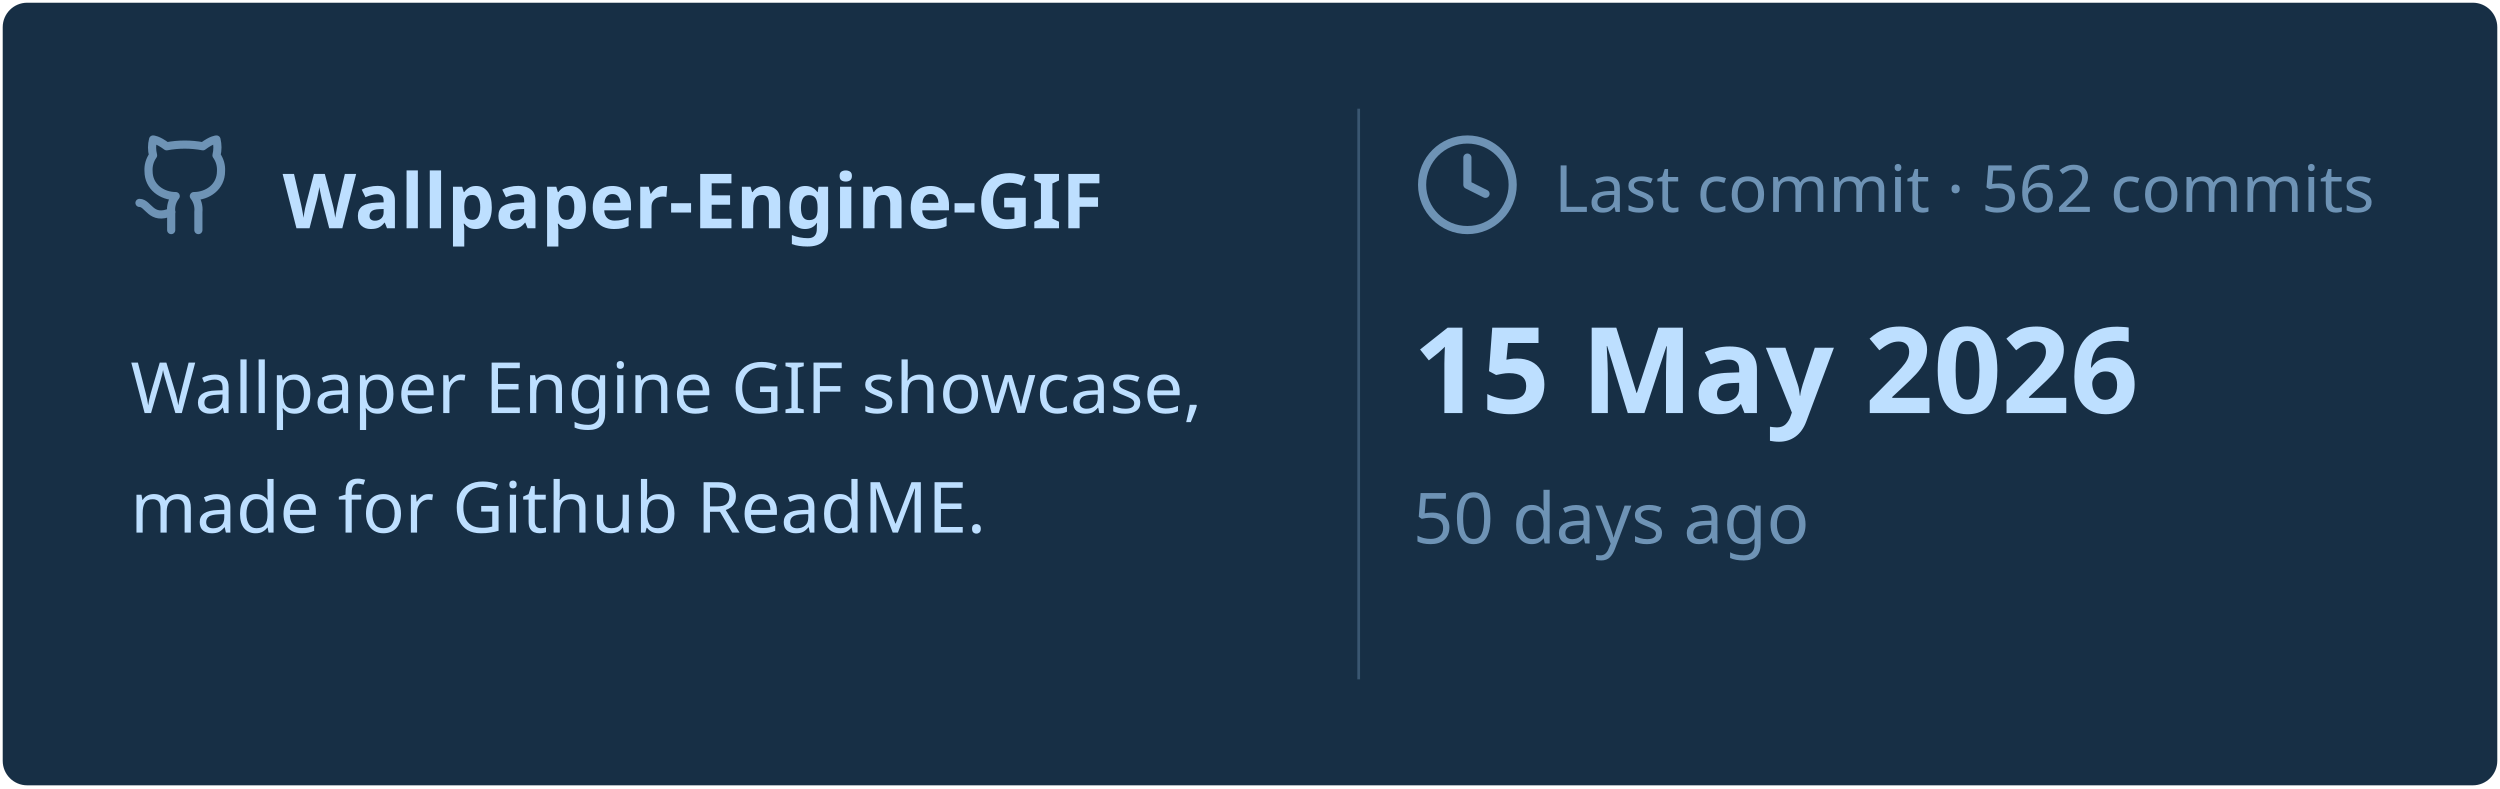
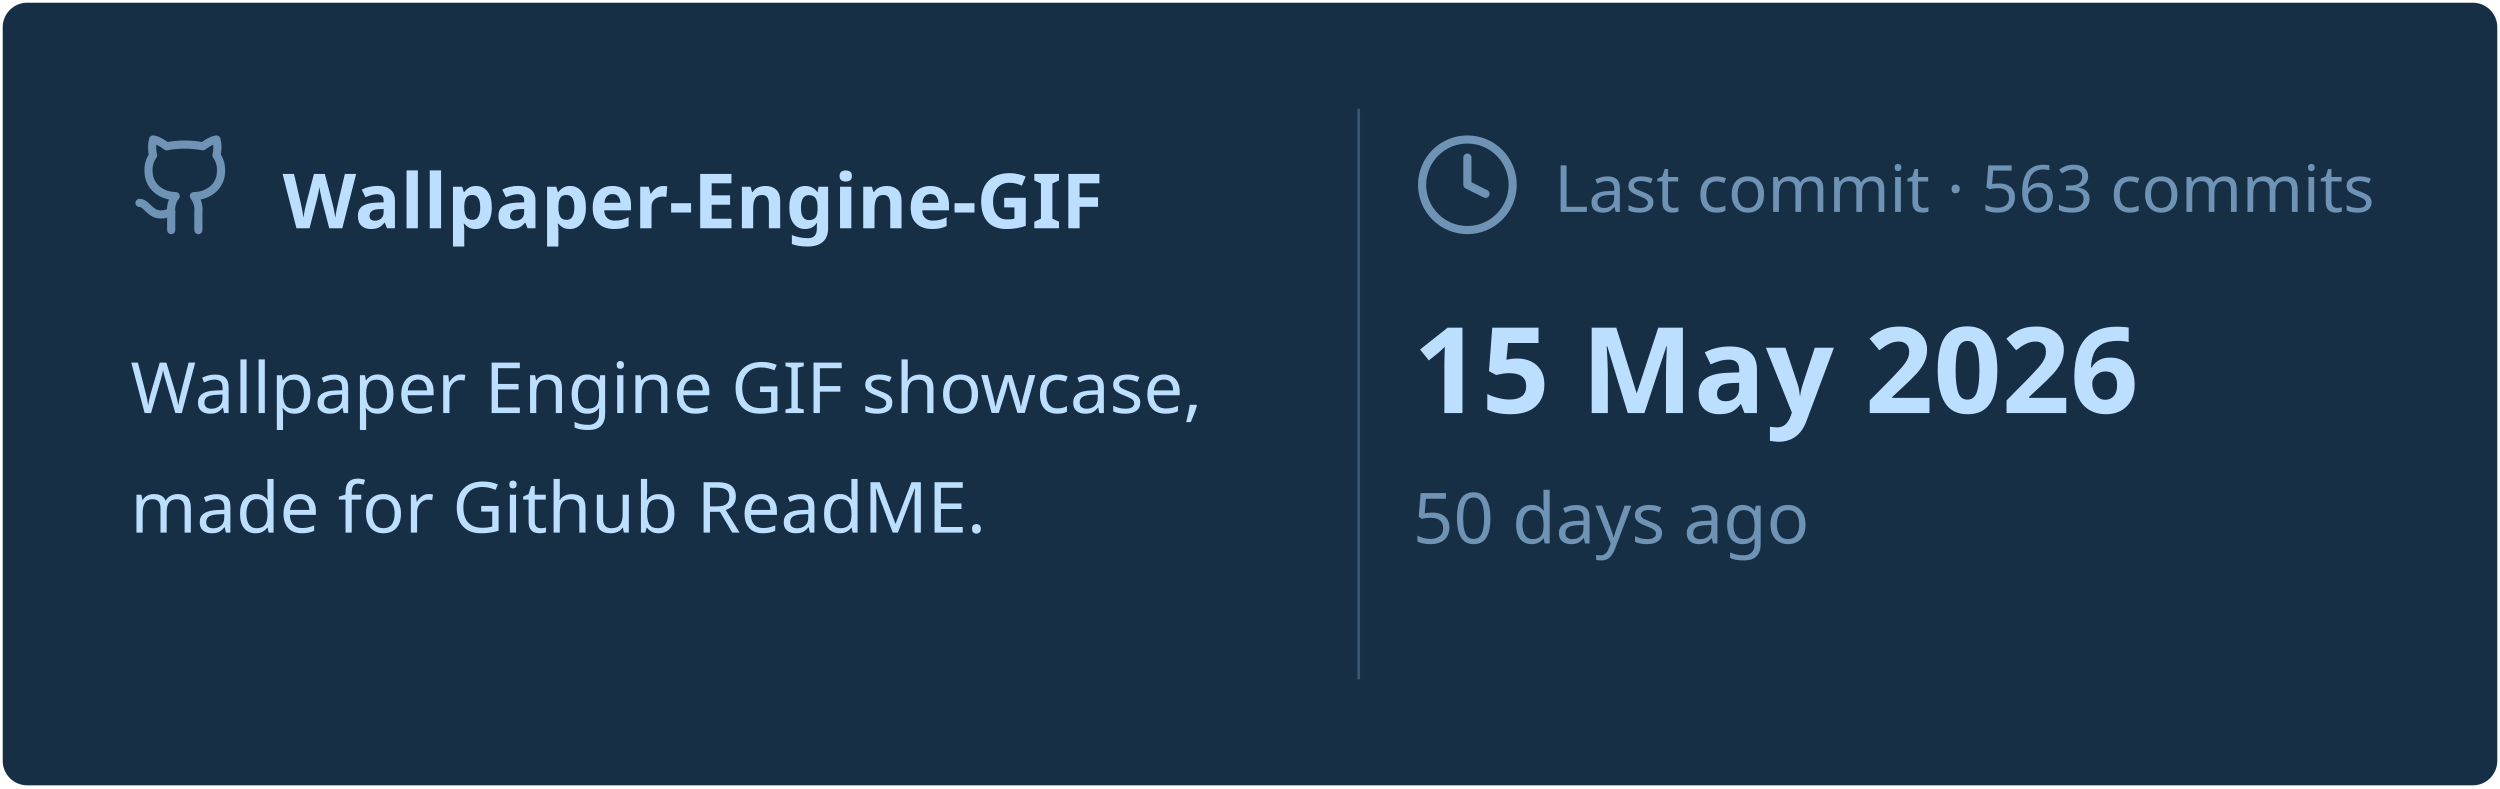
<svg xmlns="http://www.w3.org/2000/svg" viewBox="0 0 460 145" width="460px" height="145px">
  <rect stroke="#000000" stroke-opacity="0" fill="#172F45" rx="4.5" x="0.5" y="0.5" width="459" height="144" />
  <g transform="translate(24, 42)">
    <svg x="0" y="-18" width="20" height="20" viewBox="0 0 24 24" fill="none" stroke="#6E93B5" stroke-width="1.8" stroke-linecap="round" stroke-linejoin="round">
      <path d="M15 22v-4a4.8 4.8 0 0 0-1-3.5c3 0 6-2 6-5.5.08-1.25-.27-2.48-1-3.5.28-1.15.28-2.35 0-3.5 0 0-1 0-3 1.5-2.64-.5-5.36-.5-8 0C6 2 5 2 5 2c-.3 1.15-.3 2.35 0 3.5A5.403 5.403 0 0 0 4 9c0 3.5 3 5.5 6 5.5-.39.49-.68 1.05-.85 1.65-.17.6-.22 1.23-.15 1.85v4" />
      <path d="M9 18c-4.51 2-5-2-7-2" />
    </svg>
    <text x="28" y="0" font-family="&quot;Segoe UI&quot;, Ubuntu, sans-serif" font-size="14" font-weight="700" fill="#BDDFFF">Wallpaper-Engine-GIF</text>
  </g>
  <text x="24" y="76" font-family="&quot;Segoe UI&quot;, Ubuntu, sans-serif" font-size="13" font-weight="400" fill="#BDDFFF">Wallpaper Engine GIF showcase,</text>
  <text x="24" y="98" font-family="&quot;Segoe UI&quot;, Ubuntu, sans-serif" font-size="13" font-weight="400" fill="#BDDFFF">made for Github ReadME.</text>
  <line x1="250" y1="20" x2="250" y2="125" stroke="#6E93B5" stroke-width="0.5" stroke-opacity="0.4" />
  <svg x="260" y="24" width="20" height="20" viewBox="0 0 24 24" fill="none" stroke="#6E93B5" stroke-width="1.8" stroke-linecap="round" stroke-linejoin="round">
    <circle cx="12" cy="12" r="10" />
    <polyline points="12 6 12 12 16 14" />
  </svg>
-   <text x="286" y="39" font-family="&quot;Segoe UI&quot;, Ubuntu, sans-serif" font-size="12" font-weight="400" fill="#6E93B5">Last commit · 562 commits</text>
+   <text x="286" y="39" font-family="&quot;Segoe UI&quot;, Ubuntu, sans-serif" font-size="12" font-weight="400" fill="#6E93B5">Last commit · 563 commits</text>
  <text x="260" y="76" font-family="&quot;Segoe UI&quot;, Ubuntu, sans-serif" font-size="22" font-weight="700" fill="#BDDFFF">15 May 2026</text>
  <text x="260" y="100" font-family="&quot;Segoe UI&quot;, Ubuntu, sans-serif" font-size="13" font-weight="400" fill="#6E93B5">50 days ago</text>
</svg>
